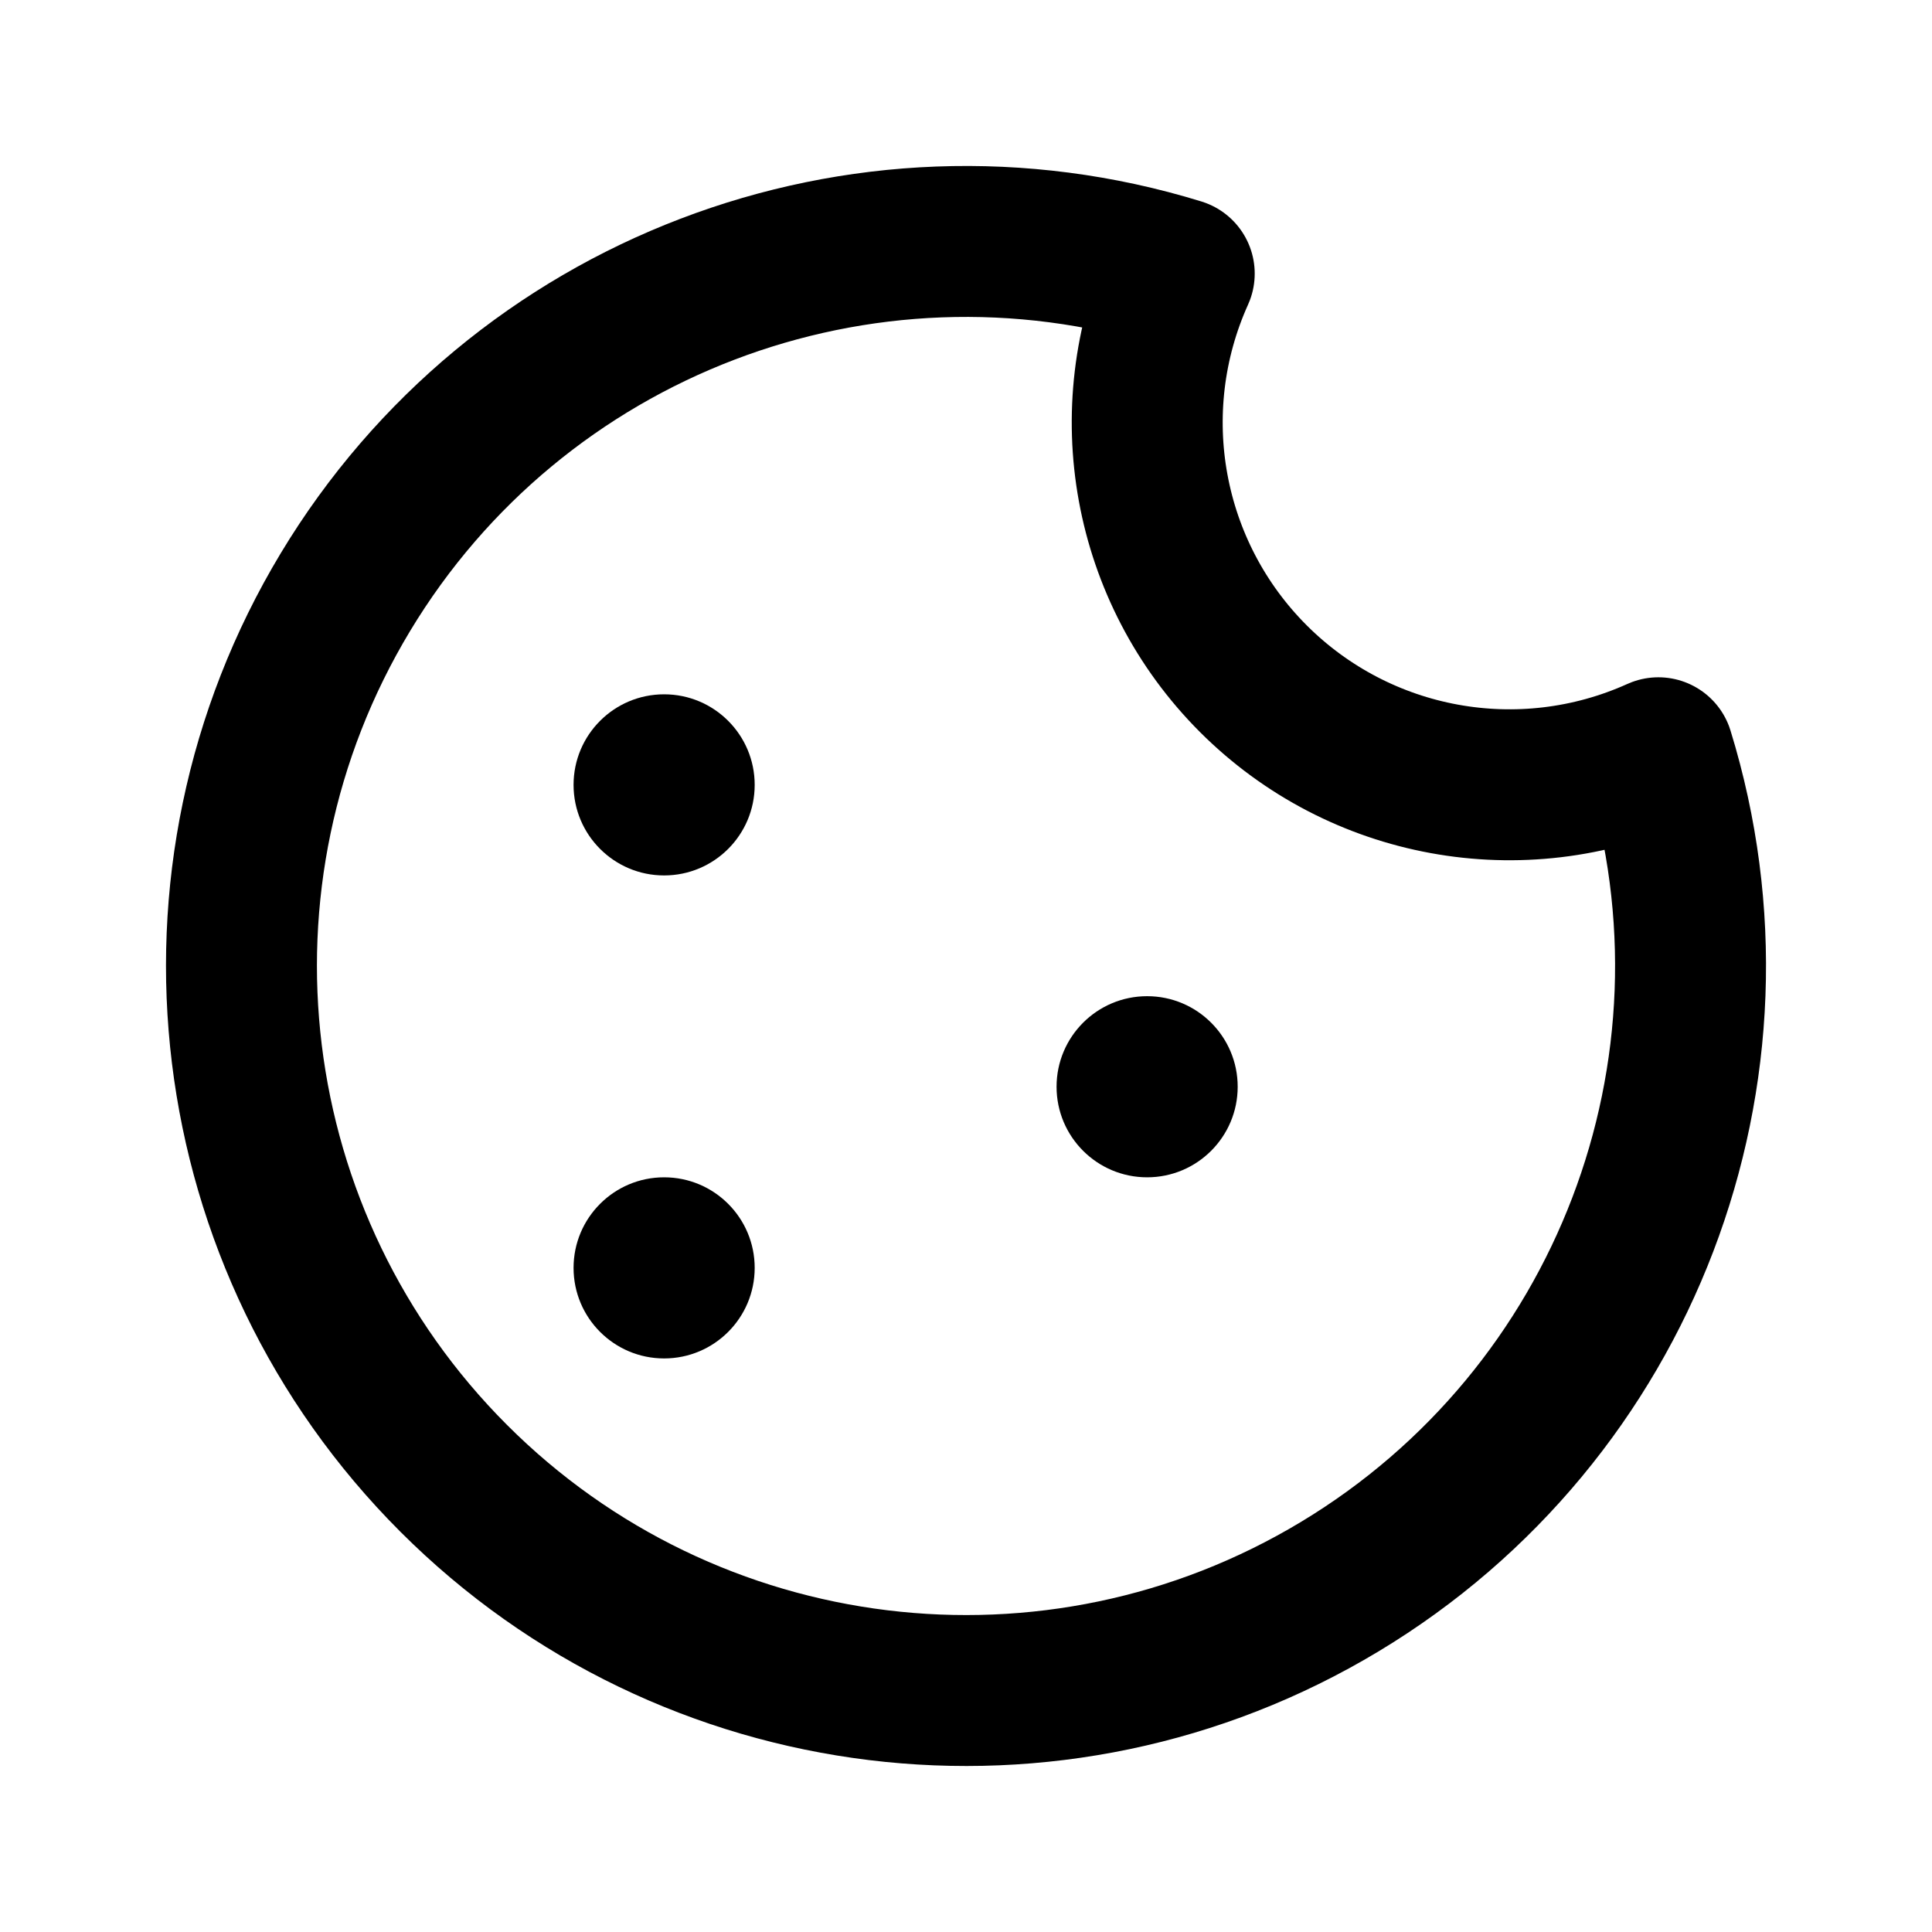
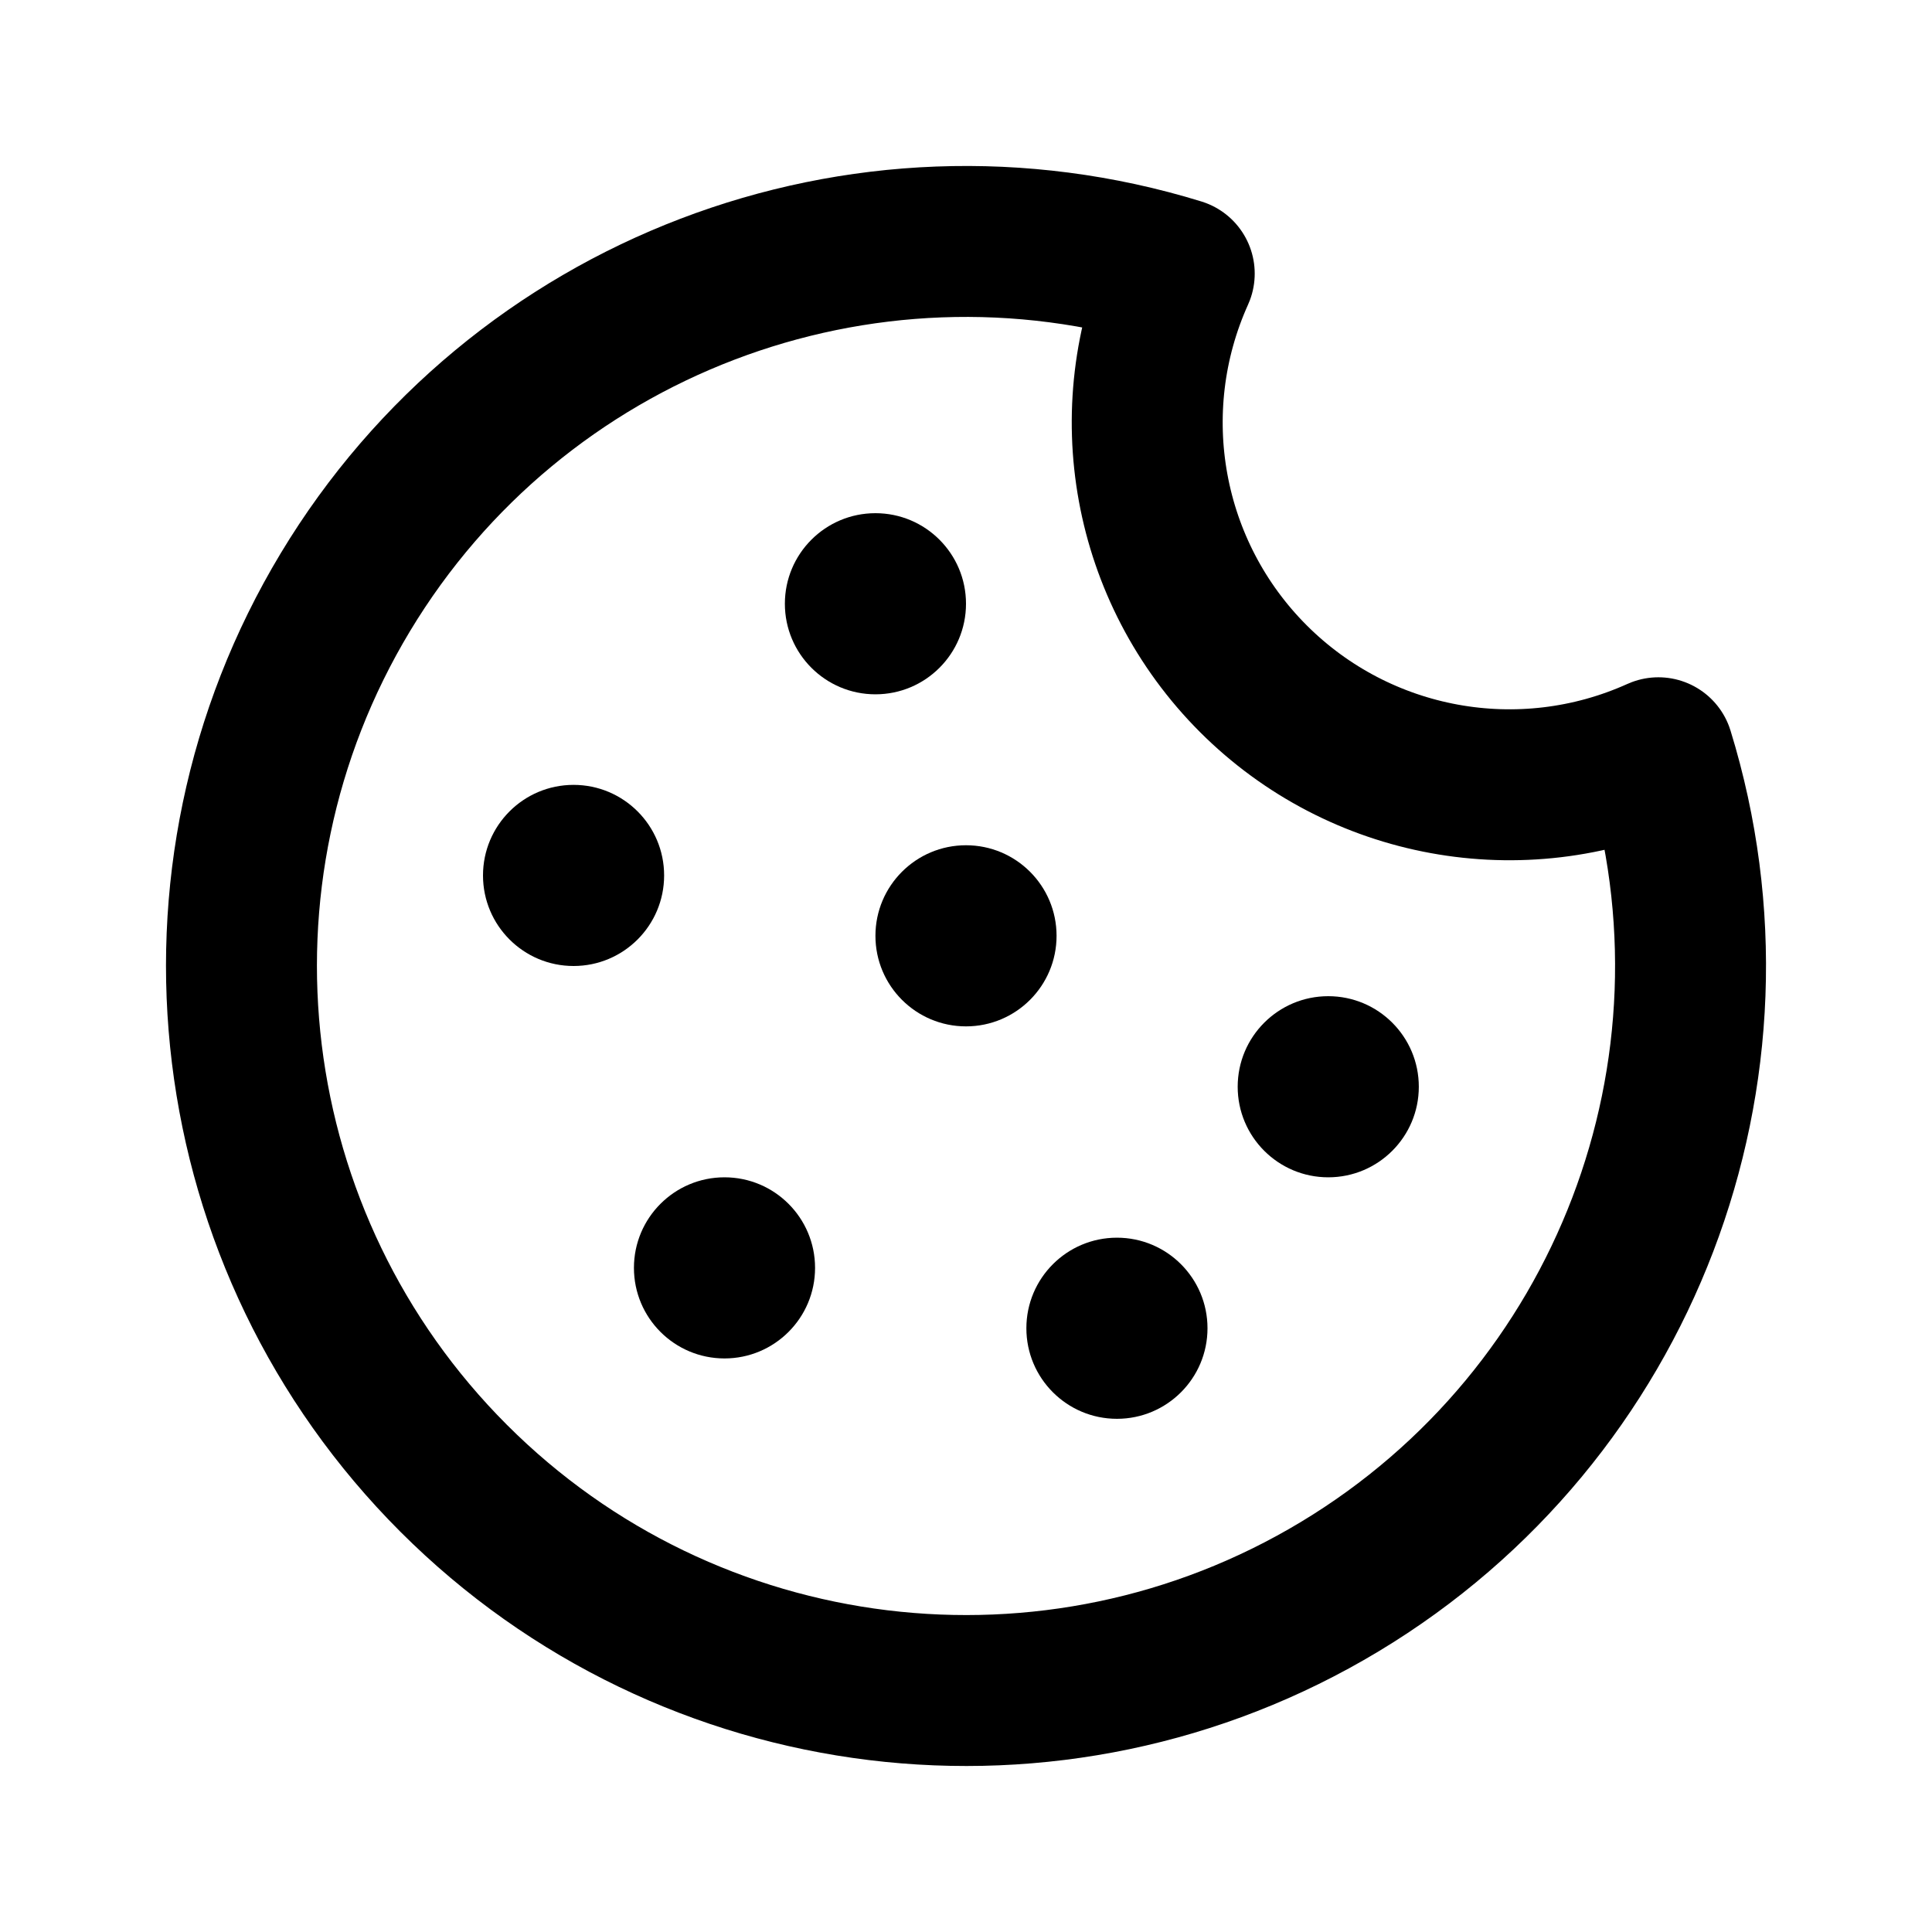
<svg xmlns="http://www.w3.org/2000/svg" data-set="area-pilot" data-keyline="circle" data-angles="free" width="16" height="16" viewBox="0 0 16 16" fill="none">
  <path data-filled="solid" d="M13.734 6.234A6 6 0 1 1 9.766 2.266A3 3 0 0 0 13.734 6.234Z" fill="none" stroke="currentColor" stroke-width="1.25" stroke-linecap="round" stroke-linejoin="round" />
-   <circle data-filled="hole" cx="5.5" cy="6.5" r="0.75" fill="currentColor" />
-   <circle data-filled="hole" cx="9.5" cy="9" r="0.75" fill="currentColor" />
-   <circle data-filled="hole" cx="5.5" cy="10.5" r="0.75" fill="currentColor" />
+   <circle data-filled="hole" cx="4.75" cy="7.25" r="0.75" fill="currentColor" />
+   <circle data-filled="hole" cx="6" cy="10.5" r="0.75" fill="currentColor" />
+   <circle data-filled="hole" cx="7.25" cy="5" r="0.75" fill="currentColor" />
+   <circle data-filled="hole" cx="8" cy="7.75" r="0.75" fill="currentColor" />
+   <circle data-filled="hole" cx="9.25" cy="11" r="0.75" fill="currentColor" />
+   <circle data-filled="hole" cx="11" cy="9" r="0.75" fill="currentColor" />
</svg>
